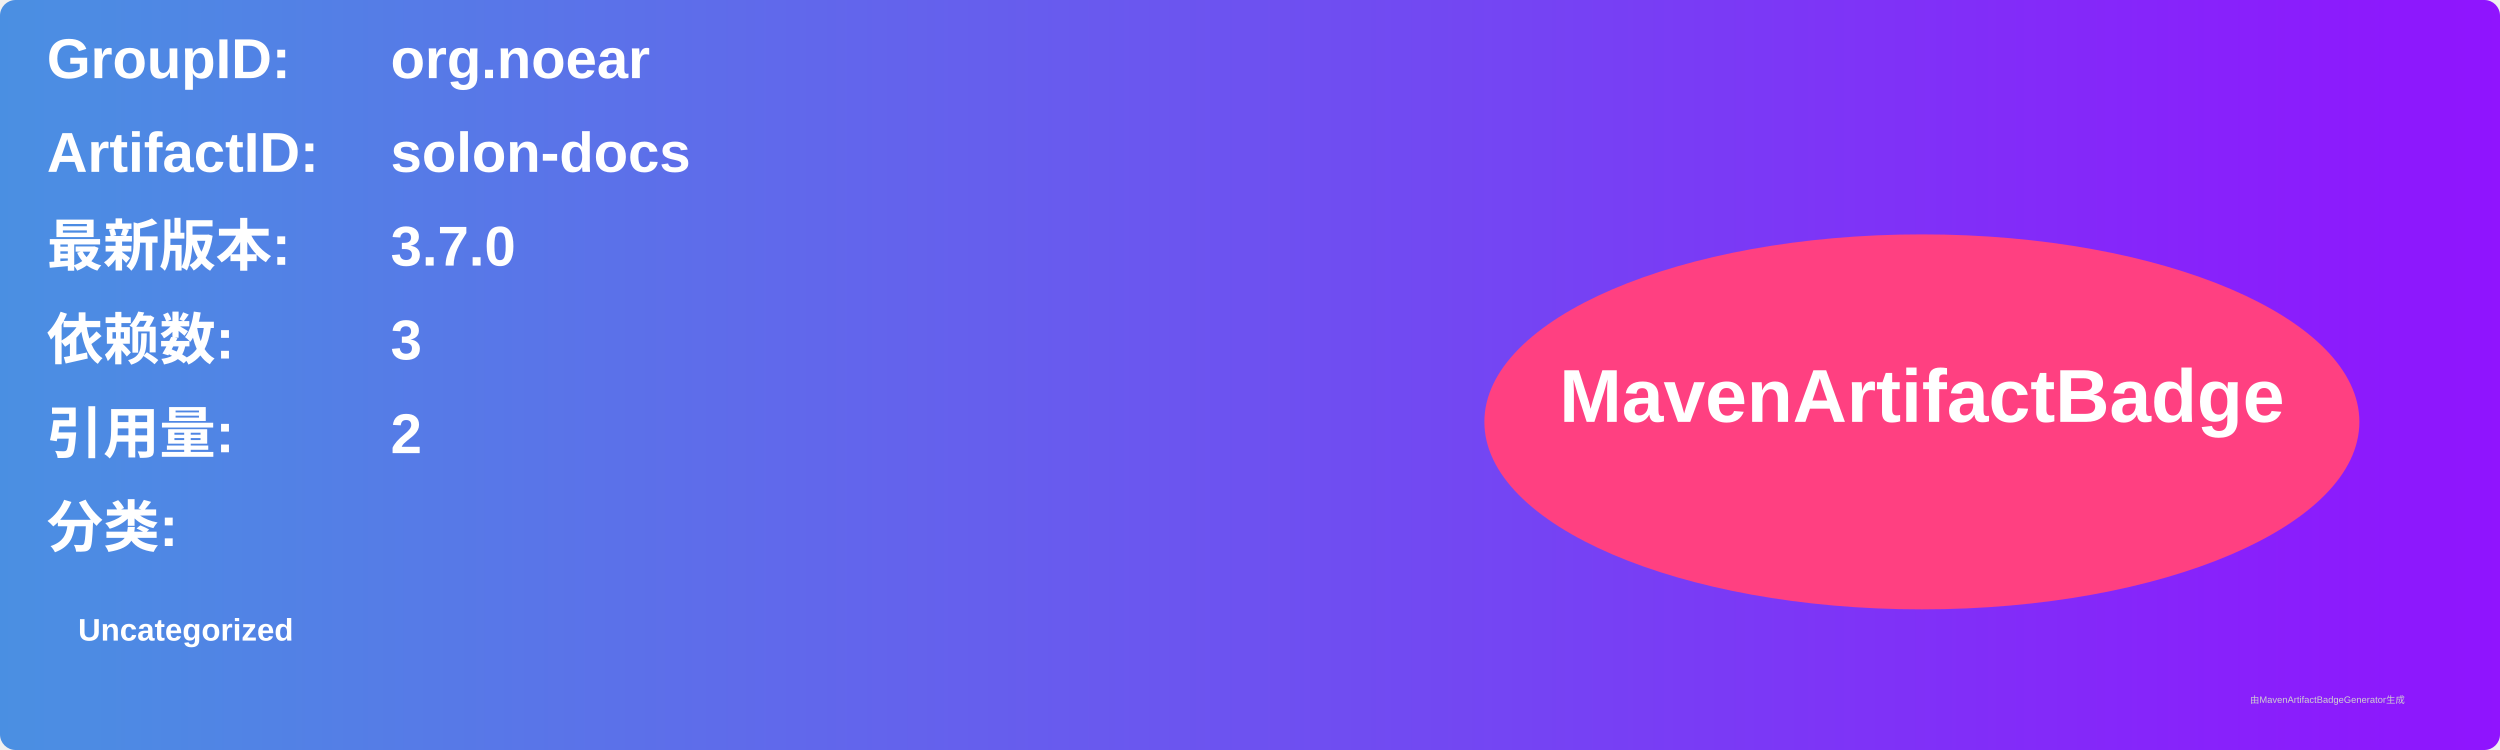
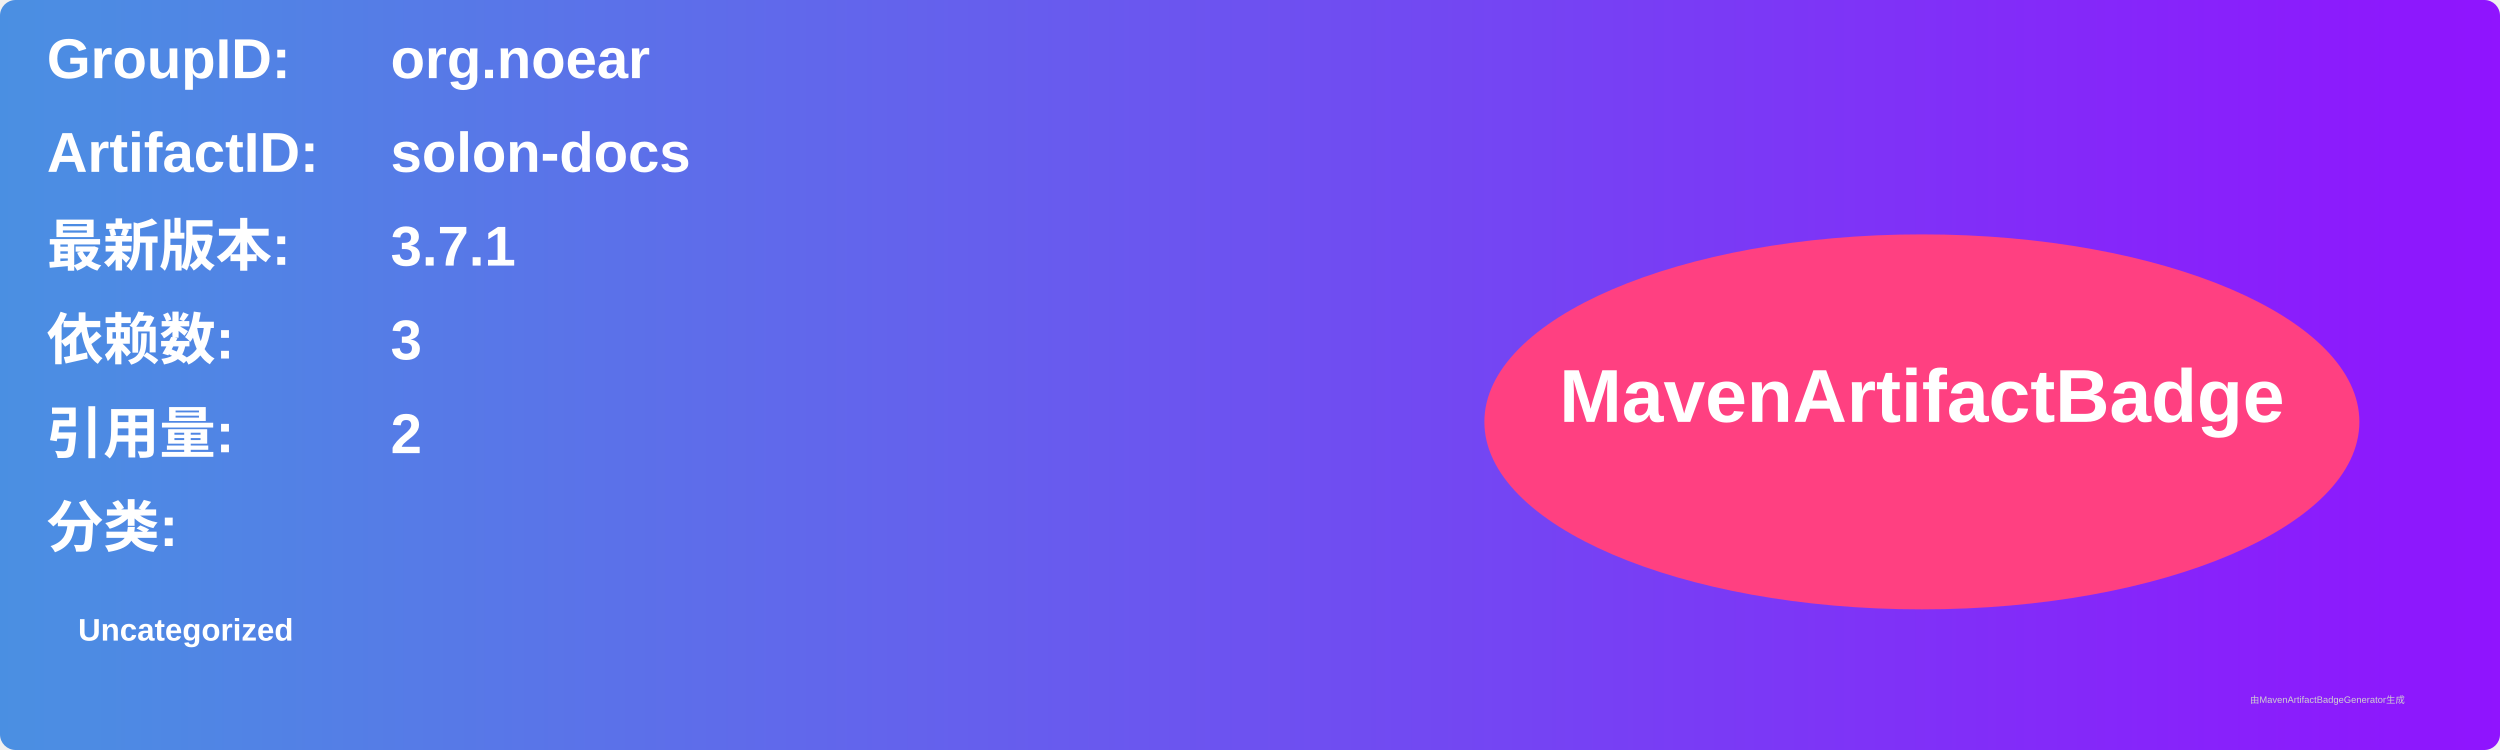
<svg xmlns="http://www.w3.org/2000/svg" width="800" height="240" viewBox="0 0 800 240">
  <linearGradient id="grad" x1="0%" y1="0%" x2="100%" y2="0%">
    <stop offset="0%" stop-color="#4a90e2" />
    <stop offset="100%" stop-color="#9013fe" />
  </linearGradient>
  <rect width="100%" height="100%" rx="5" ry="5" fill="url(#grad)" />
  <g transform="translate(15, 15)">
    <text x="0" y="10" font-family="Arial" font-size="18" fill="white" font-weight="bold" width="260">GroupID:</text>
    <text x="110" y="10" font-family="Arial" font-size="18" fill="white" font-weight="bold" width="460">org.noear</text>
    <text x="0" y="40" font-family="Arial" font-size="18" fill="white" font-weight="bold" width="260">ArtifactID:</text>
    <text x="110" y="40" font-family="Arial" font-size="18" fill="white" font-weight="bold" width="460">solon-docs</text>
    <text x="0" y="70" font-family="Arial" font-size="18" fill="white" font-weight="bold">最新版本:</text>
    <text x="110" y="70" font-family="Arial" font-size="18" fill="white" font-weight="bold">
-       <tspan font-weight="bold">3.7.0</tspan>
+       <tspan font-weight="bold">3.7.1</tspan>
    </text>
    <text x="0" y="100" font-family="Arial" font-size="18" fill="white" font-weight="bold">依赖数: </text>
    <text x="110" y="100" font-family="Arial" font-size="18" fill="white">
      <tspan font-weight="bold">3</tspan>
    </text>
    <text x="0" y="130" font-family="Arial" font-size="18" fill="white" font-weight="bold">引用量: </text>
    <text x="110" y="130" font-family="Arial" font-size="18" fill="white">
      <tspan font-weight="bold">2</tspan>
    </text>
    <text x="0" y="160" font-family="Arial" font-size="18" fill="white" font-weight="bold">分类:</text>
    <text x="10" y="190" font-family="Arial" font-size="10" fill="white">
      <tspan font-weight="bold">Uncategorized</tspan>
    </text>
    <ellipse cx="600" cy="120" rx="140" ry="60" fill="#ff4081" />
    <text x="600" y="120" text-anchor="middle" font-family="Arial" font-size="24" fill="white" font-weight="bold">MavenArtifactBadge</text>
  </g>
  <text x="720" y="225" font-family="Arial" font-size="3" fill="#d0d0d0">由MavenArtifactBadgeGenerator生成</text>
</svg>
